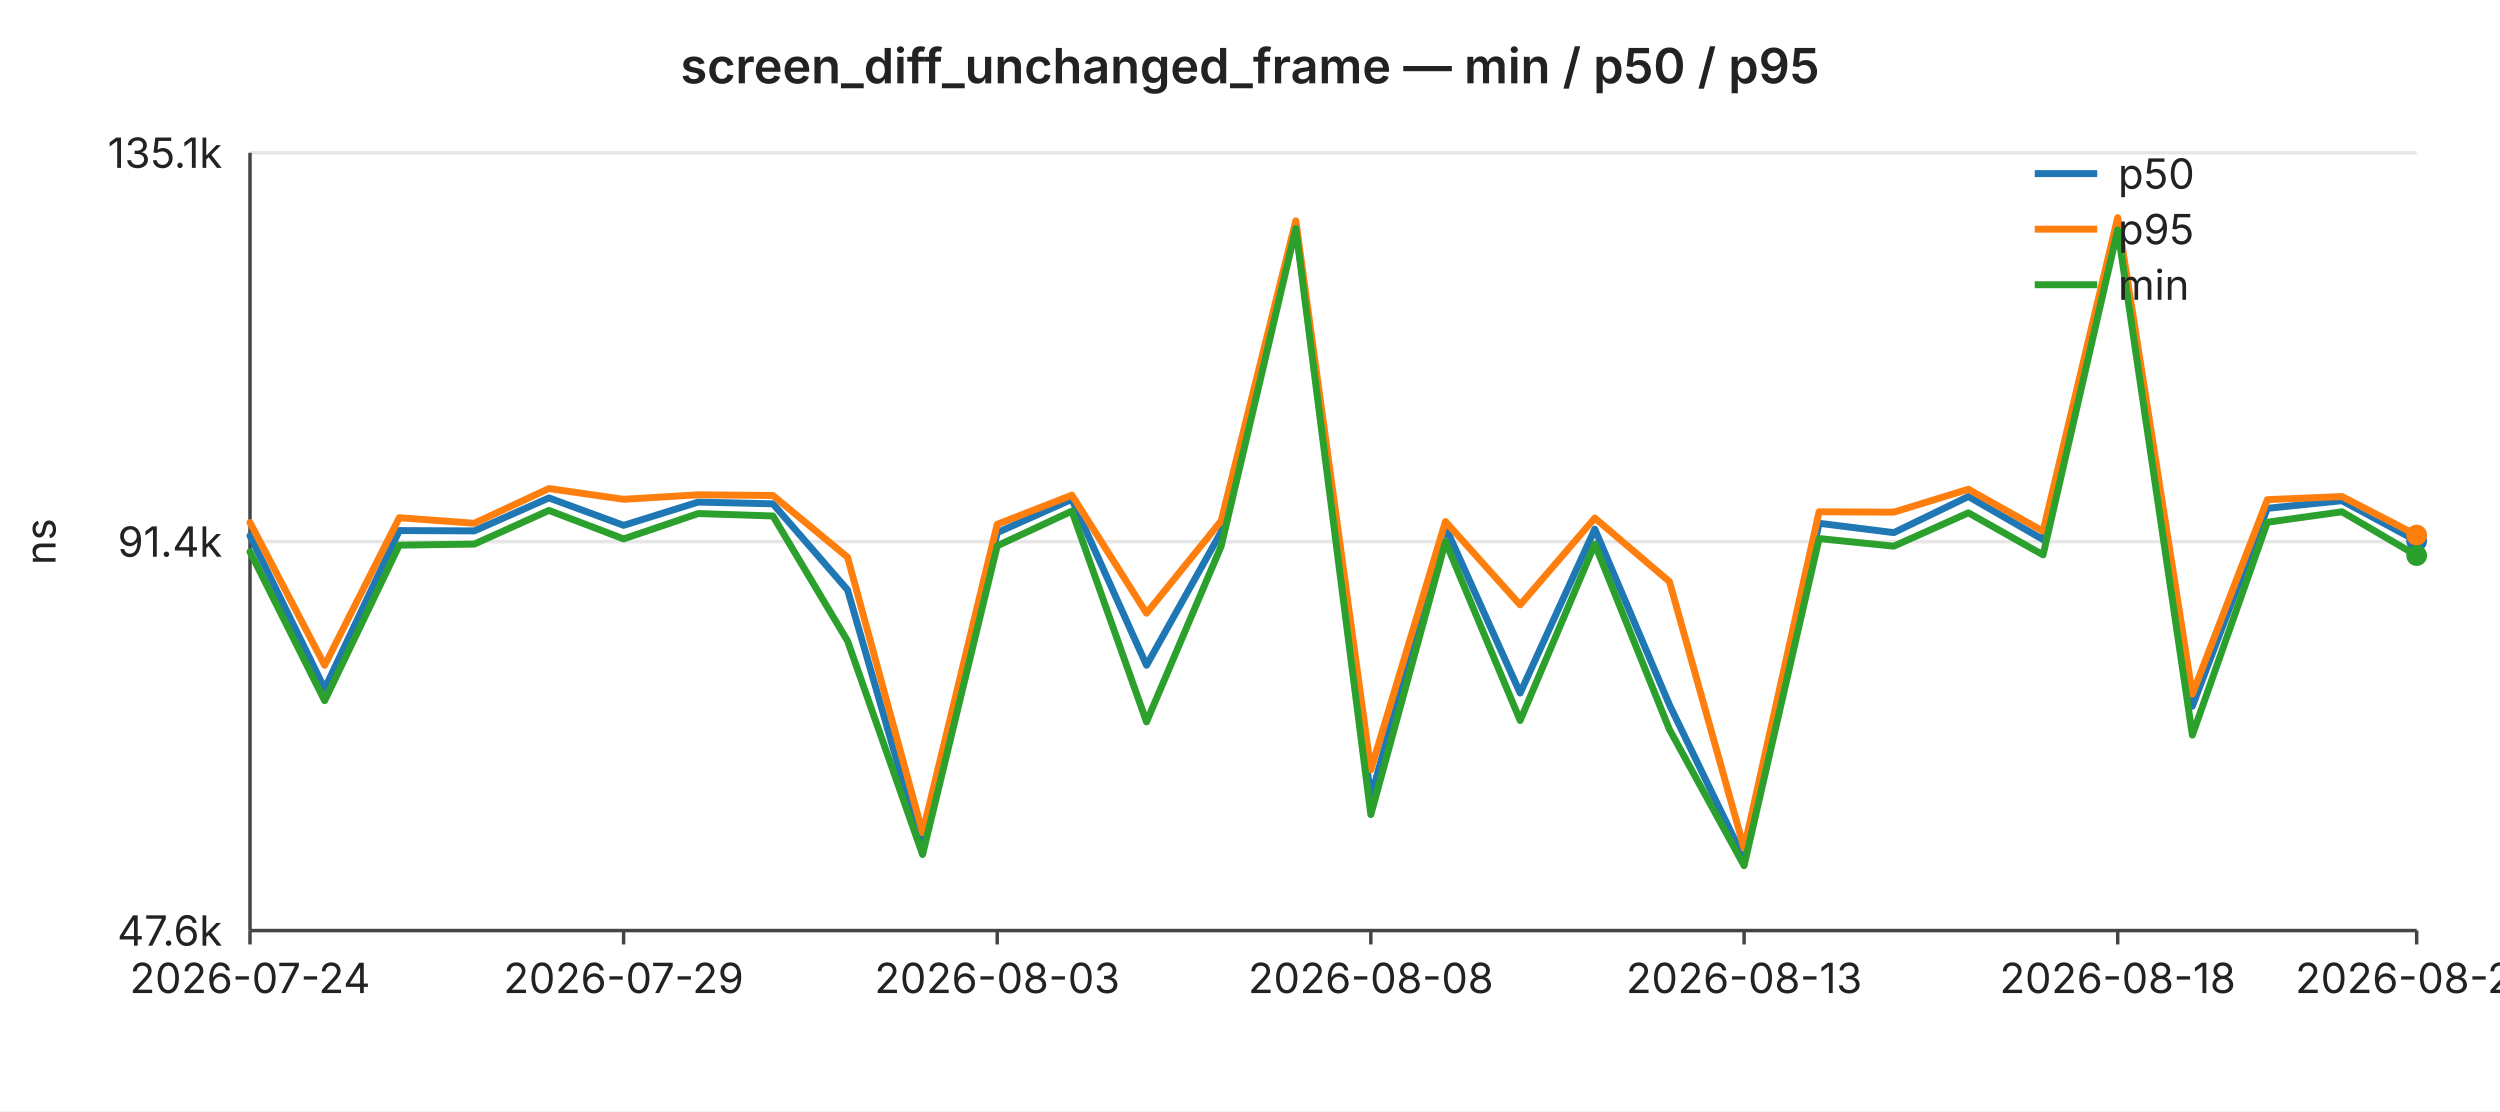
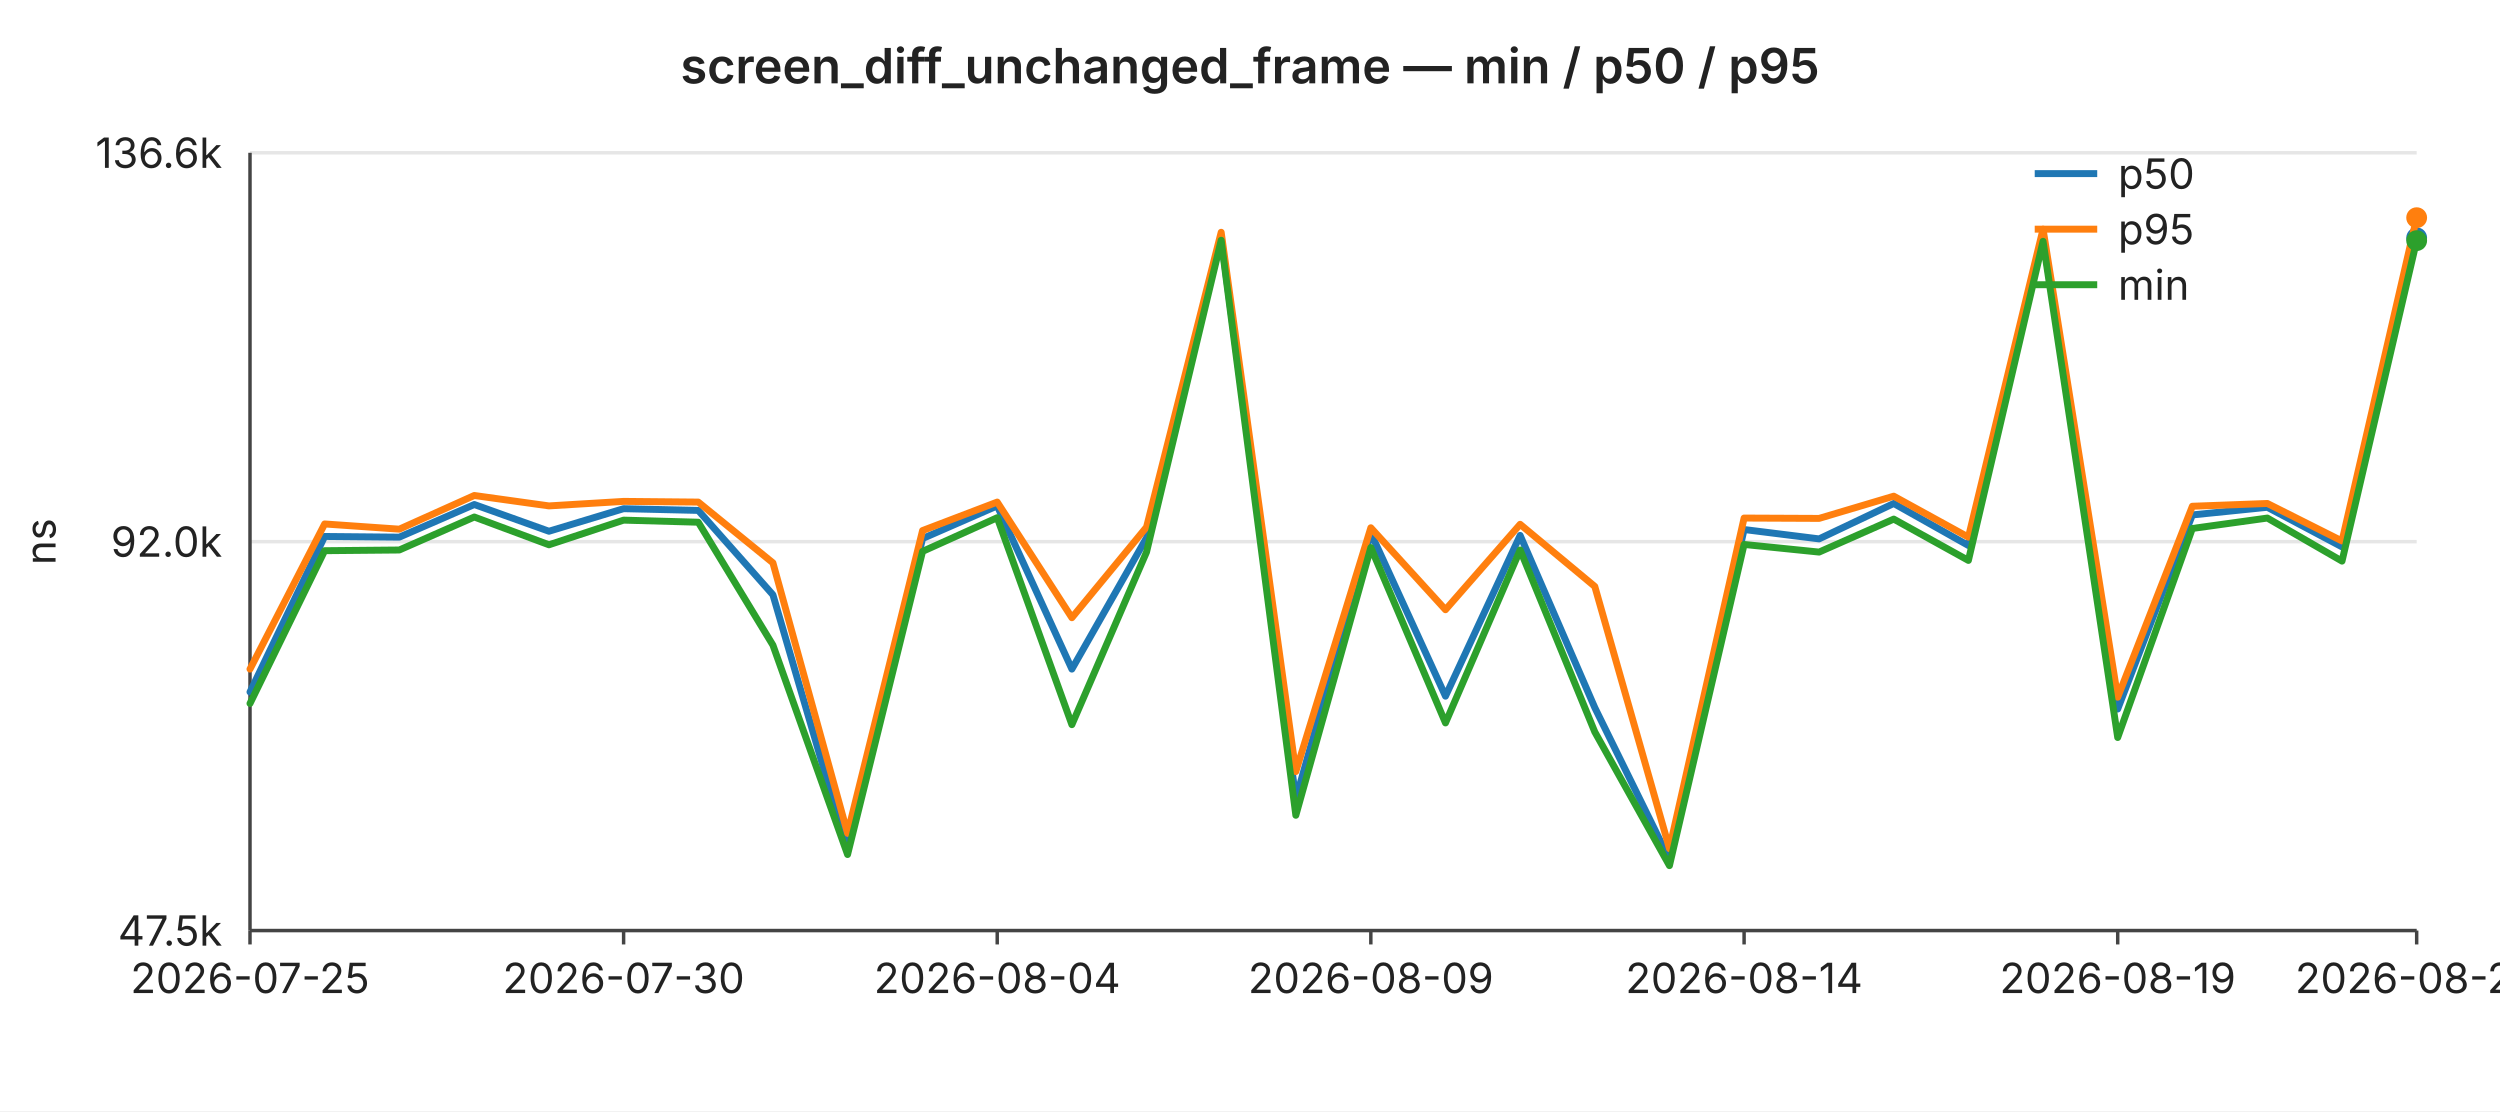
<svg xmlns="http://www.w3.org/2000/svg" width="720" height="320" viewBox="0 0 720 320" font-family="-apple-system,BlinkMacSystemFont,Segoe UI,sans-serif" font-size="12">
  <rect width="720" height="320" fill="#ffffff" />
  <text x="360" y="24" text-anchor="middle" font-size="14" font-weight="600" fill="#222">screen_diff_unchanged_frame — min / p50 / p95</text>
  <line x1="72" y1="44.0" x2="696" y2="44.0" stroke="#e6e6e6" stroke-width="1" />
-   <text x="64" y="44.0" text-anchor="end" dominant-baseline="middle" fill="#222">135.1k</text>
+   <text x="64" y="44.0" text-anchor="end" dominant-baseline="middle" fill="#222">136.6k</text>
  <line x1="72" y1="156.0" x2="696" y2="156.0" stroke="#e6e6e6" stroke-width="1" />
-   <text x="64" y="156.0" text-anchor="end" dominant-baseline="middle" fill="#222">91.4k</text>
+   <text x="64" y="156.0" text-anchor="end" dominant-baseline="middle" fill="#222">92.0k</text>
  <line x1="72" y1="268.0" x2="696" y2="268.0" stroke="#e6e6e6" stroke-width="1" />
-   <text x="64" y="268.0" text-anchor="end" dominant-baseline="middle" fill="#222">47.6k</text>
+   <text x="64" y="268.0" text-anchor="end" dominant-baseline="middle" fill="#222">47.5k</text>
  <text x="16" y="156" text-anchor="middle" fill="#222" transform="rotate(-90 16 156)">ns</text>
  <line x1="72" y1="44" x2="72" y2="268" stroke="#444" stroke-width="1" />
  <line x1="72" y1="268" x2="696" y2="268" stroke="#444" stroke-width="1" />
  <line x1="72.0" y1="268" x2="72.0" y2="272" stroke="#444" stroke-width="1" />
-   <text x="72.0" y="286" text-anchor="middle" fill="#222">2026-07-24</text>
+   <text x="72.0" y="286" text-anchor="middle" fill="#222">2026-07-25</text>
  <line x1="179.6" y1="268" x2="179.6" y2="272" stroke="#444" stroke-width="1" />
-   <text x="179.6" y="286" text-anchor="middle" fill="#222">2026-07-29</text>
+   <text x="179.6" y="286" text-anchor="middle" fill="#222">2026-07-30</text>
  <line x1="287.2" y1="268" x2="287.2" y2="272" stroke="#444" stroke-width="1" />
-   <text x="287.2" y="286" text-anchor="middle" fill="#222">2026-08-03</text>
+   <text x="287.2" y="286" text-anchor="middle" fill="#222">2026-08-04</text>
  <line x1="394.8" y1="268" x2="394.8" y2="272" stroke="#444" stroke-width="1" />
-   <text x="394.8" y="286" text-anchor="middle" fill="#222">2026-08-08</text>
+   <text x="394.8" y="286" text-anchor="middle" fill="#222">2026-08-09</text>
  <line x1="502.3" y1="268" x2="502.3" y2="272" stroke="#444" stroke-width="1" />
-   <text x="502.3" y="286" text-anchor="middle" fill="#222">2026-08-13</text>
+   <text x="502.3" y="286" text-anchor="middle" fill="#222">2026-08-14</text>
  <line x1="609.9" y1="268" x2="609.9" y2="272" stroke="#444" stroke-width="1" />
-   <text x="609.9" y="286" text-anchor="middle" fill="#222">2026-08-18</text>
+   <text x="609.9" y="286" text-anchor="middle" fill="#222">2026-08-19</text>
  <line x1="696.0" y1="268" x2="696.0" y2="272" stroke="#444" stroke-width="1" />
-   <text x="696.0" y="286" text-anchor="middle" fill="#222">2026-08-22</text>
-   <polyline fill="none" stroke="#1f77b4" stroke-width="2" stroke-linejoin="round" stroke-linecap="round" points="72.0,154.3 93.5,198.4 115.0,152.8 136.6,152.9 158.1,143.4 179.6,151.3 201.1,144.6 222.6,145.1 244.1,169.9 265.7,244.8 287.2,153.4 308.7,143.8 330.2,191.6 351.7,153.2 373.2,65.3 394.8,229.7 416.3,151.8 437.8,199.6 459.3,152.4 480.8,203.0 502.3,247.4 523.9,150.7 545.4,153.4 566.9,143.0 588.4,155.4 609.9,65.4 631.4,203.4 653.0,146.4 674.5,144.2 696.0,155.8" />
-   <circle cx="696.0" cy="155.8" r="3" fill="#1f77b4" />
-   <polyline fill="none" stroke="#ff7f0e" stroke-width="2" stroke-linejoin="round" stroke-linecap="round" points="72.0,150.5 93.5,191.6 115.0,149.1 136.6,150.7 158.1,140.7 179.6,143.8 201.1,142.5 222.6,142.7 244.1,160.5 265.7,239.8 287.2,151.0 308.7,142.6 330.2,176.6 351.7,150.0 373.2,63.6 394.8,221.7 416.3,150.2 437.8,174.2 459.3,149.2 480.8,167.5 502.3,244.3 523.9,147.4 545.4,147.5 566.9,140.9 588.4,153.0 609.9,62.7 631.4,199.9 653.0,143.9 674.5,143.0 696.0,154.1" />
-   <circle cx="696.0" cy="154.1" r="3" fill="#ff7f0e" />
-   <polyline fill="none" stroke="#2ca02c" stroke-width="2" stroke-linejoin="round" stroke-linecap="round" points="72.0,158.9 93.5,201.8 115.0,157.0 136.6,156.7 158.1,147.0 179.6,155.2 201.1,147.9 222.6,148.6 244.1,184.6 265.7,246.1 287.2,157.2 308.7,147.2 330.2,207.9 351.7,157.3 373.2,65.8 394.8,234.6 416.3,156.0 437.8,207.5 459.3,156.7 480.8,210.1 502.3,249.3 523.9,155.1 545.4,157.3 566.9,147.7 588.4,159.8 609.9,66.2 631.4,211.7 653.0,150.4 674.5,147.4 696.0,160.0" />
-   <circle cx="696.0" cy="160.0" r="3" fill="#2ca02c" />
+   <text x="696.0" y="286" text-anchor="middle" fill="#222">2026-08-23</text>
+   <polyline fill="none" stroke="#1f77b4" stroke-width="2" stroke-linejoin="round" stroke-linecap="round" points="72.0,199.3 93.5,154.5 115.0,154.7 136.6,145.3 158.1,153.0 179.6,146.5 201.1,147.0 222.6,171.3 244.1,244.9 265.7,155.1 287.2,145.7 308.7,192.7 330.2,154.9 351.7,68.6 373.2,230.1 394.8,153.5 416.3,200.5 437.8,154.2 459.3,203.8 480.8,247.5 502.3,152.5 523.9,155.2 545.4,145.0 566.9,157.1 588.4,68.7 609.9,204.2 631.4,148.3 653.0,146.1 674.5,157.5 696.0,68.5" />
+   <circle cx="696.0" cy="68.5" r="3" fill="#1f77b4" />
+   <polyline fill="none" stroke="#ff7f0e" stroke-width="2" stroke-linejoin="round" stroke-linecap="round" points="72.0,192.7 93.5,150.9 115.0,152.4 136.6,142.7 158.1,145.7 179.6,144.4 201.1,144.6 222.6,162.1 244.1,240.0 265.7,152.8 287.2,144.6 308.7,177.9 330.2,151.8 351.7,66.9 373.2,222.2 394.8,152.0 416.3,175.6 437.8,151.0 459.3,168.9 480.8,244.4 502.3,149.2 523.9,149.3 545.4,142.9 566.9,154.7 588.4,66.0 609.9,200.8 631.4,145.8 653.0,145.0 674.5,155.8 696.0,62.7" />
+   <circle cx="696.0" cy="62.7" r="3" fill="#ff7f0e" />
+   <polyline fill="none" stroke="#2ca02c" stroke-width="2" stroke-linejoin="round" stroke-linecap="round" points="72.0,202.6 93.5,158.6 115.0,158.4 136.6,148.9 158.1,156.9 179.6,149.8 201.1,150.4 222.6,185.8 244.1,246.1 265.7,158.8 287.2,149.1 308.7,208.7 330.2,159.0 351.7,69.2 373.2,234.8 394.8,157.7 416.3,208.2 437.8,158.4 459.3,210.8 480.8,249.3 502.3,156.8 523.9,159.0 545.4,149.5 566.9,161.4 588.4,69.5 609.9,212.4 631.4,152.2 653.0,149.2 674.5,161.6 696.0,69.3" />
+   <circle cx="696.0" cy="69.3" r="3" fill="#2ca02c" />
  <line x1="586" y1="50" x2="604" y2="50" stroke="#1f77b4" stroke-width="2" />
  <text x="610" y="50" dominant-baseline="middle" fill="#222">p50</text>
  <line x1="586" y1="66" x2="604" y2="66" stroke="#ff7f0e" stroke-width="2" />
  <text x="610" y="66" dominant-baseline="middle" fill="#222">p95</text>
  <line x1="586" y1="82" x2="604" y2="82" stroke="#2ca02c" stroke-width="2" />
  <text x="610" y="82" dominant-baseline="middle" fill="#222">min</text>
</svg>
